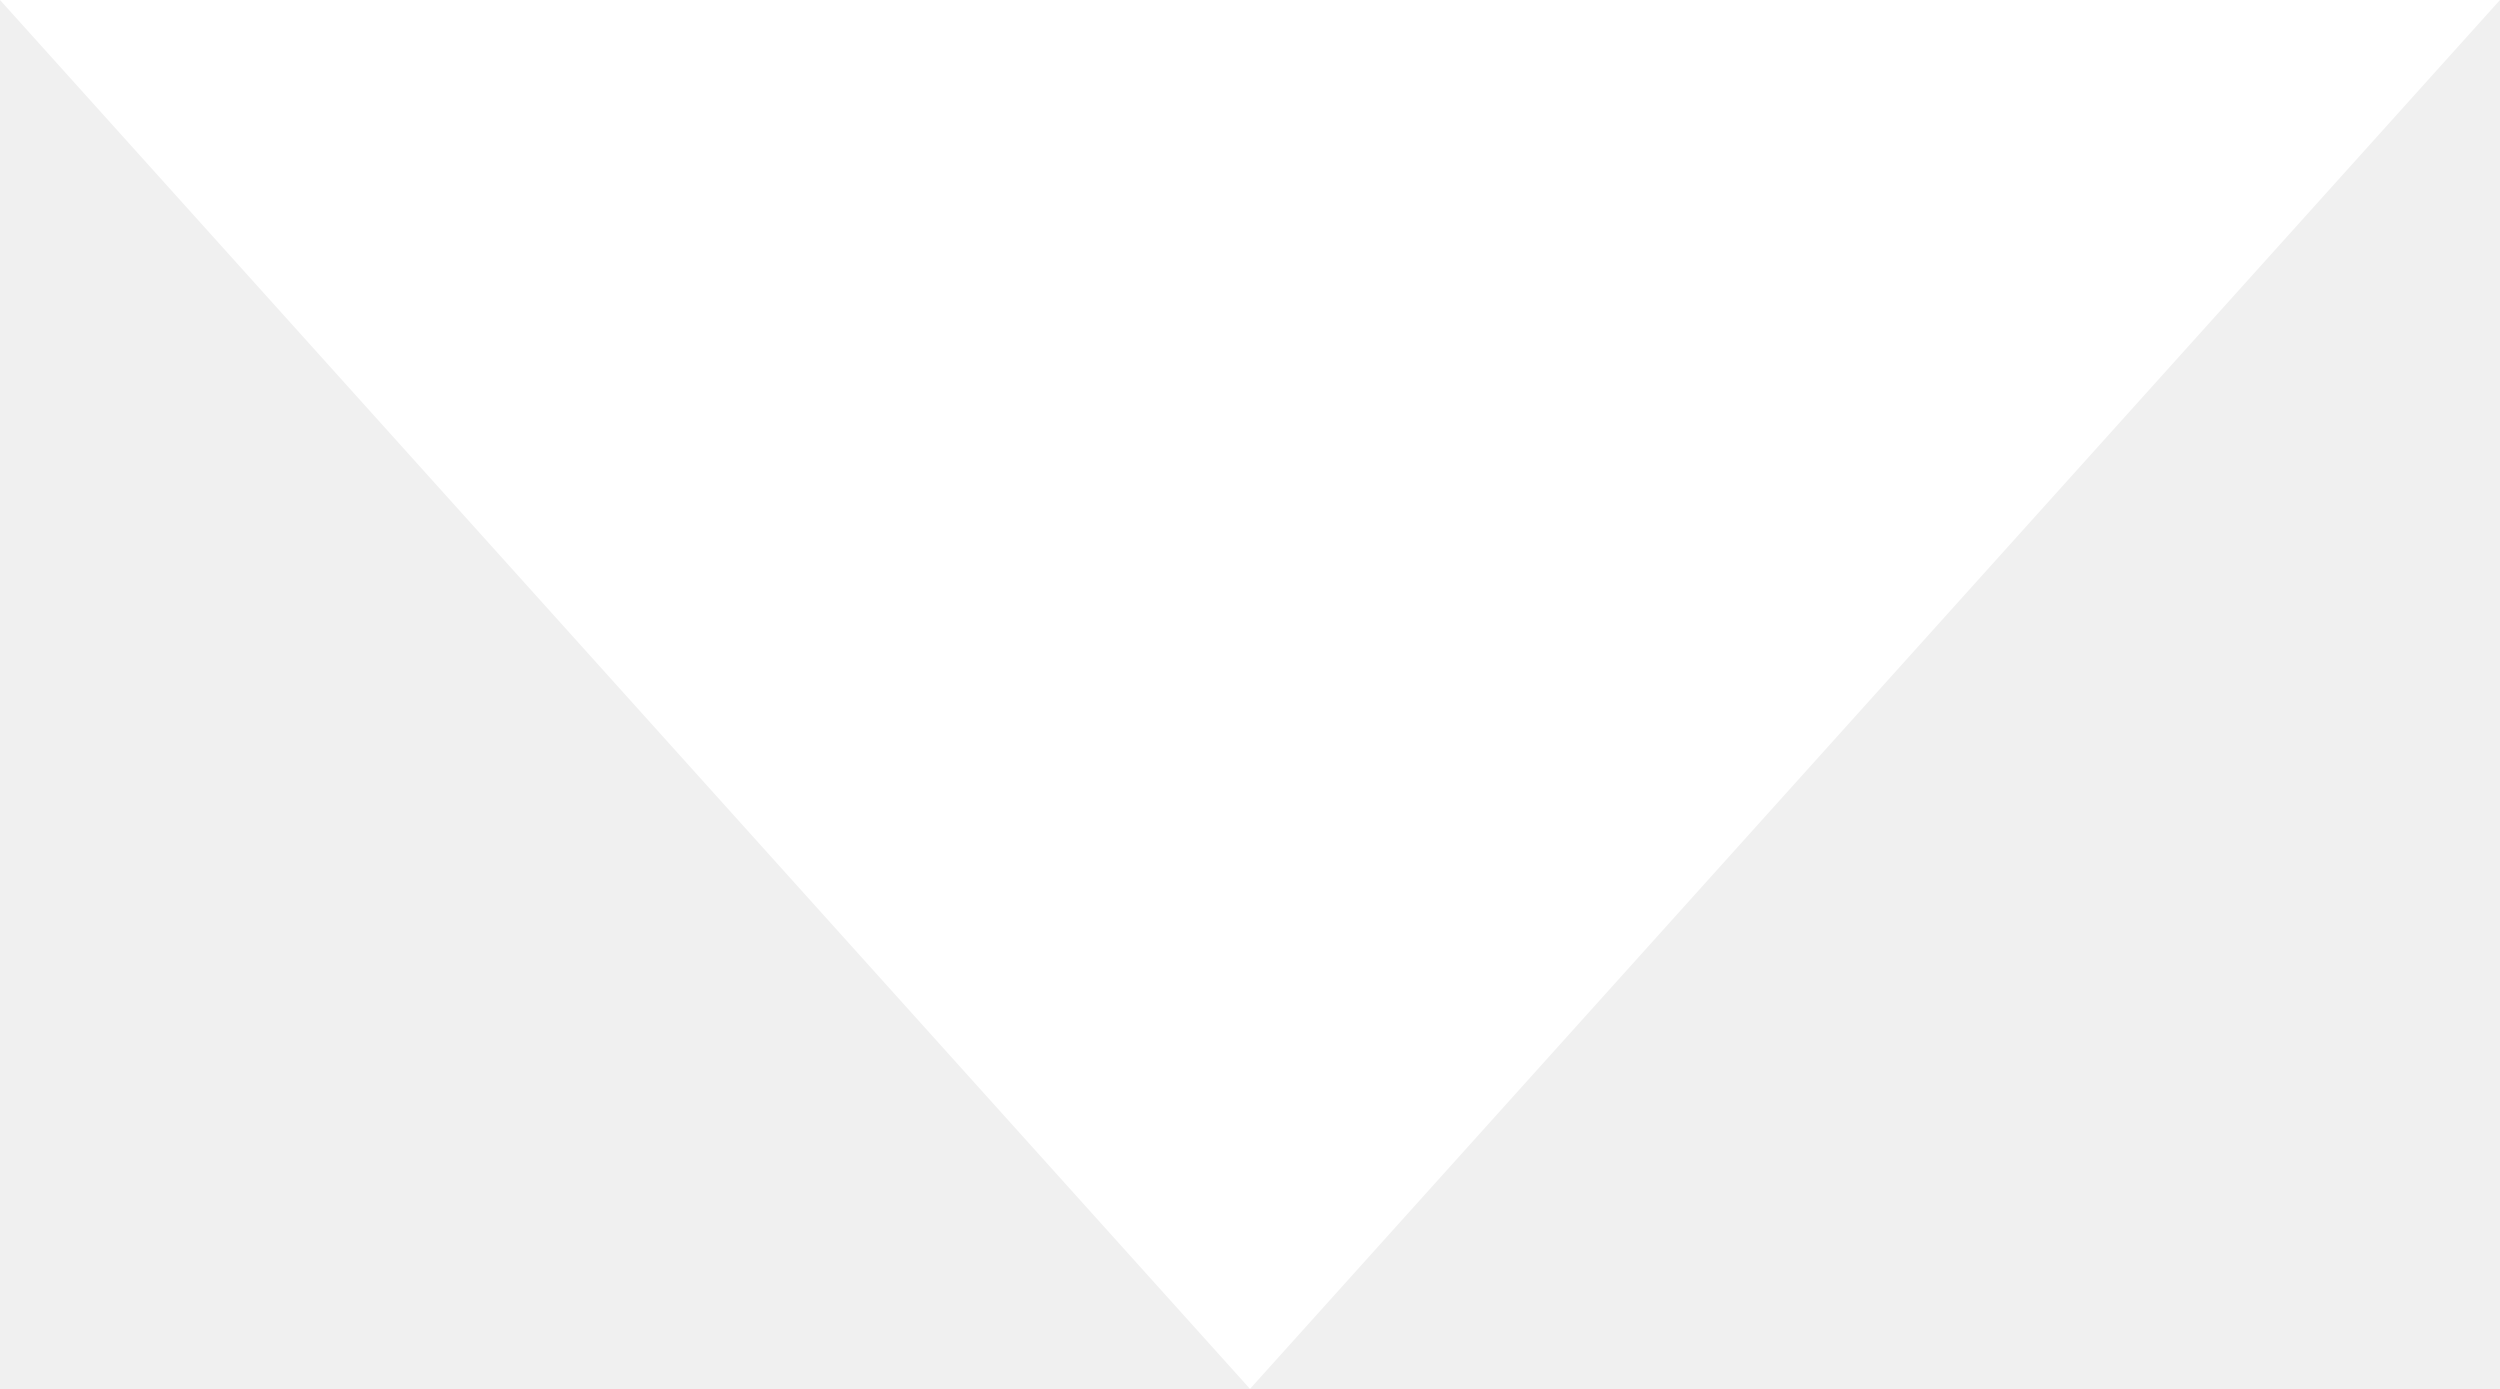
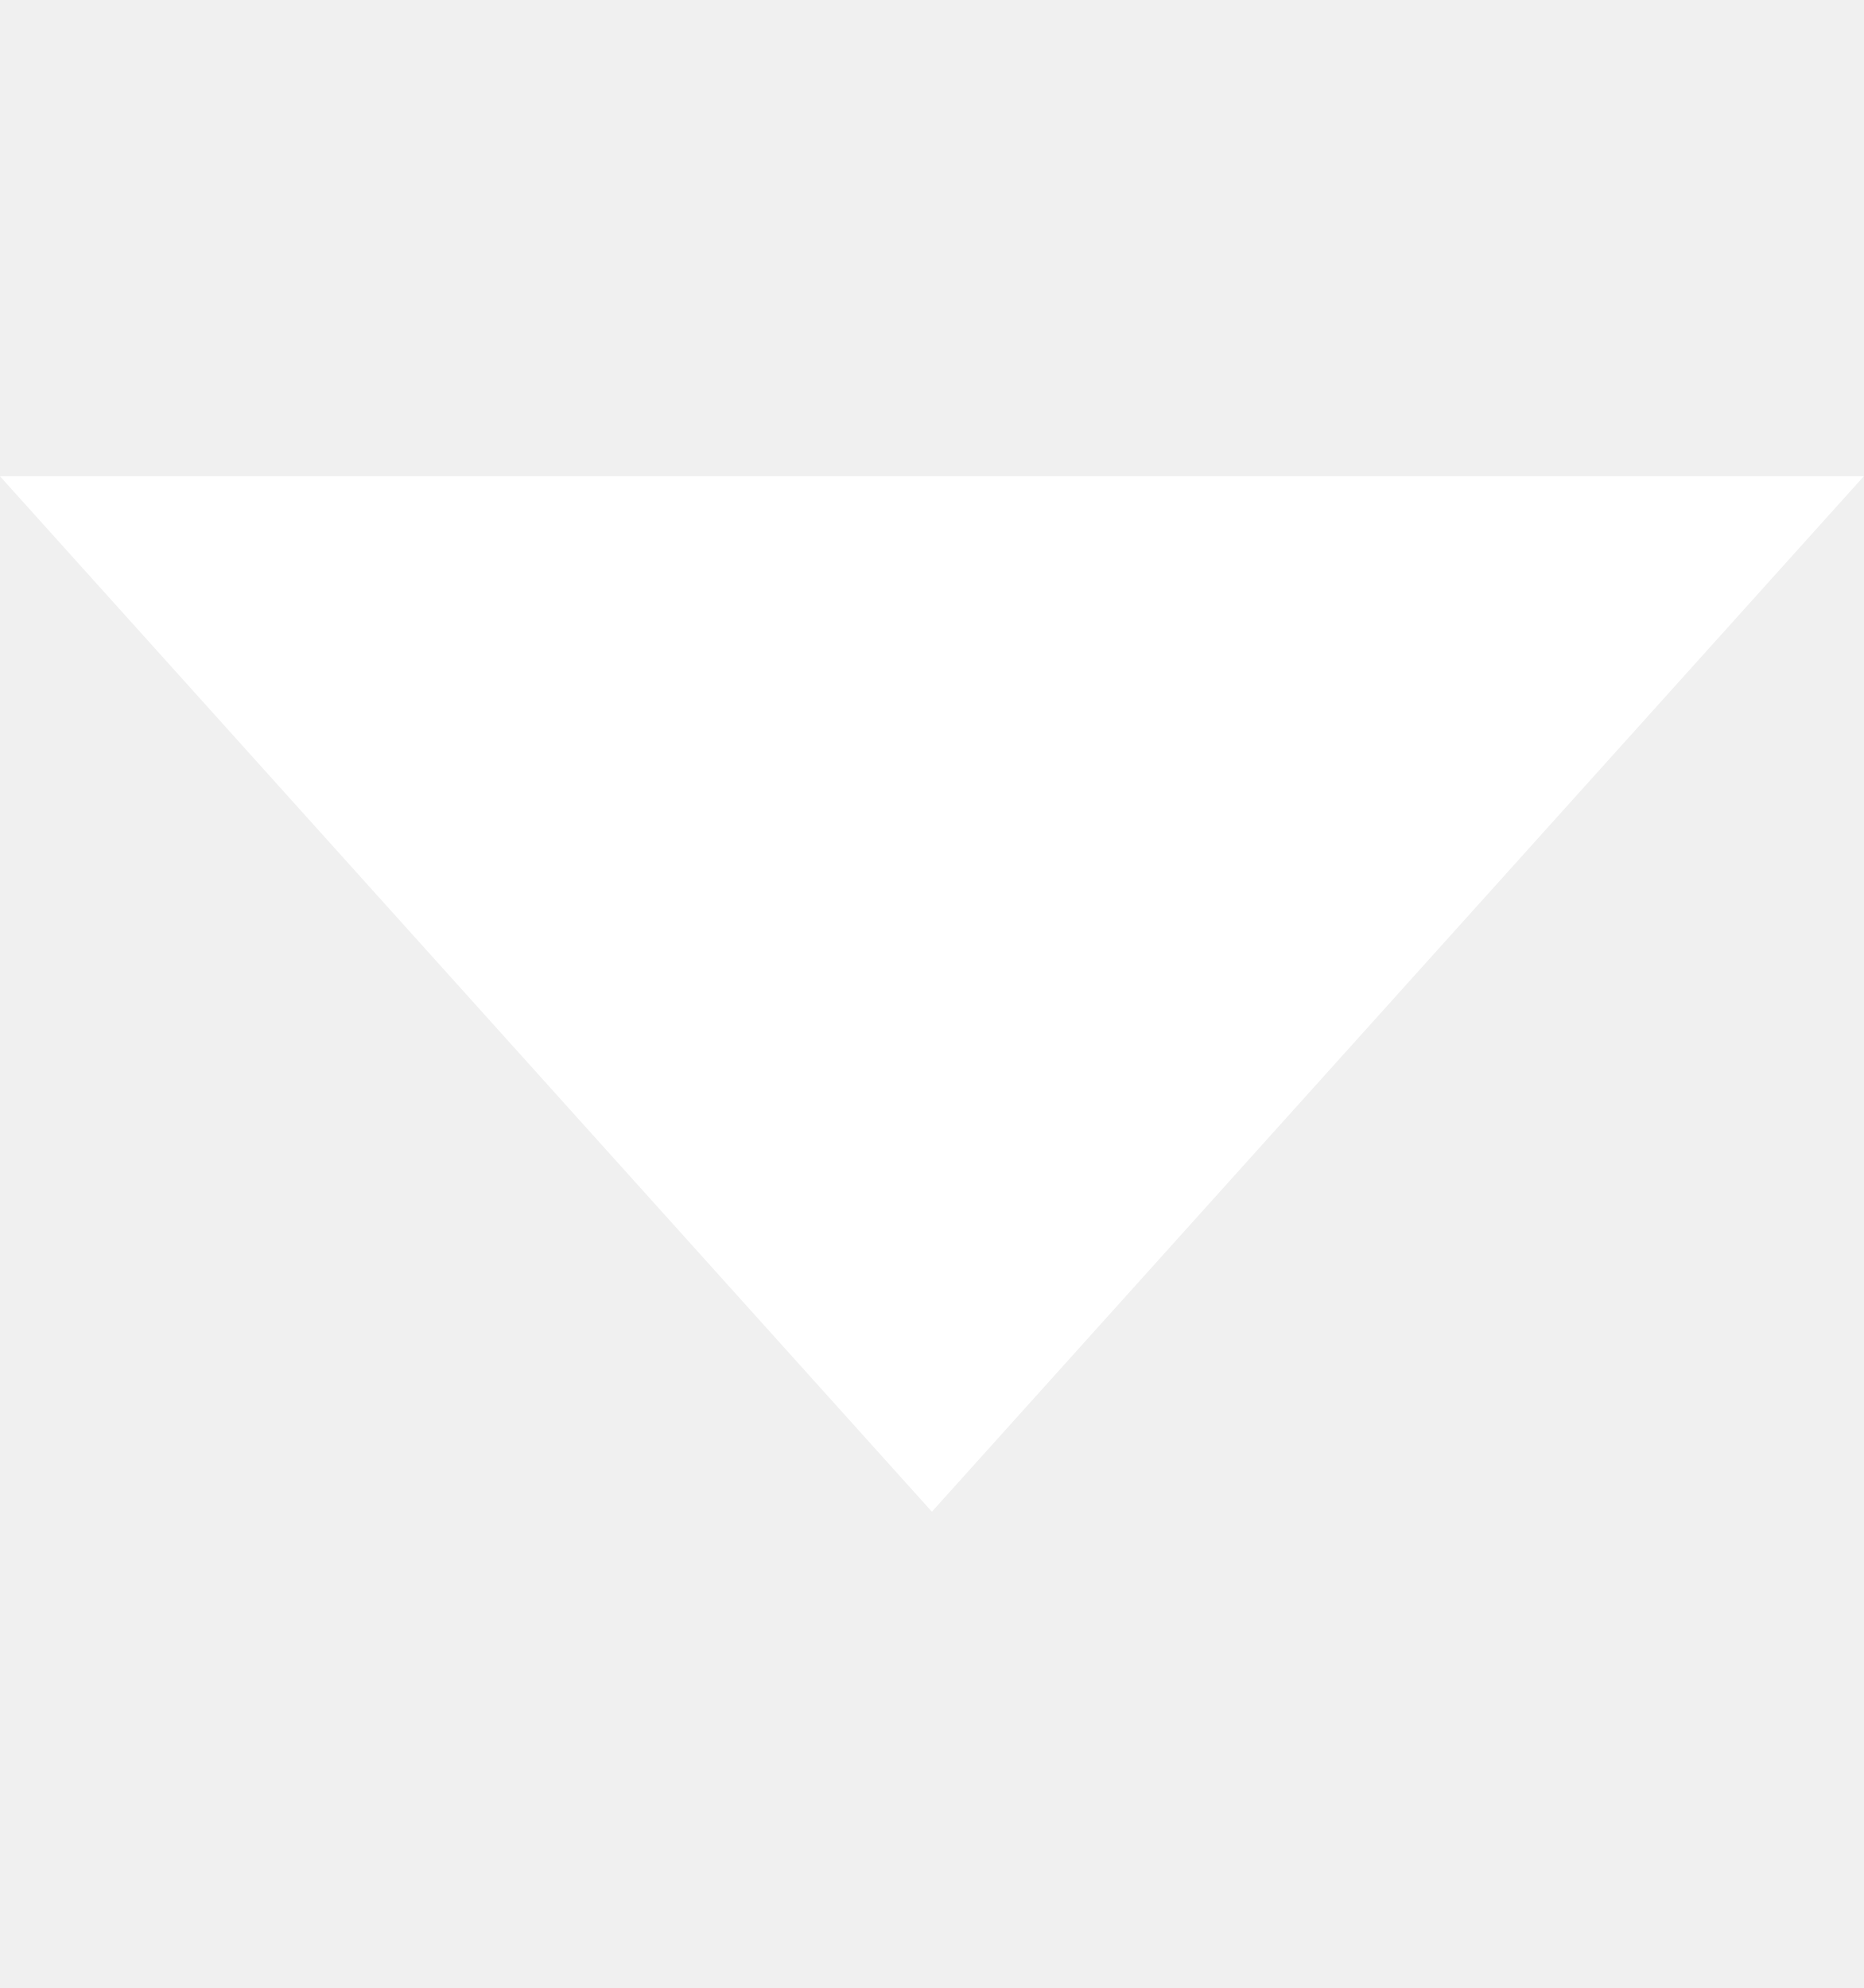
- <svg xmlns="http://www.w3.org/2000/svg" width="9" height="5" viewBox="0 0 9 5">
+ <svg xmlns="http://www.w3.org/2000/svg" width="15" height="16" viewBox="0 0 9 5">
  <path fill="#FFF" d="M4.5 5L0 0h9z" />
</svg>
